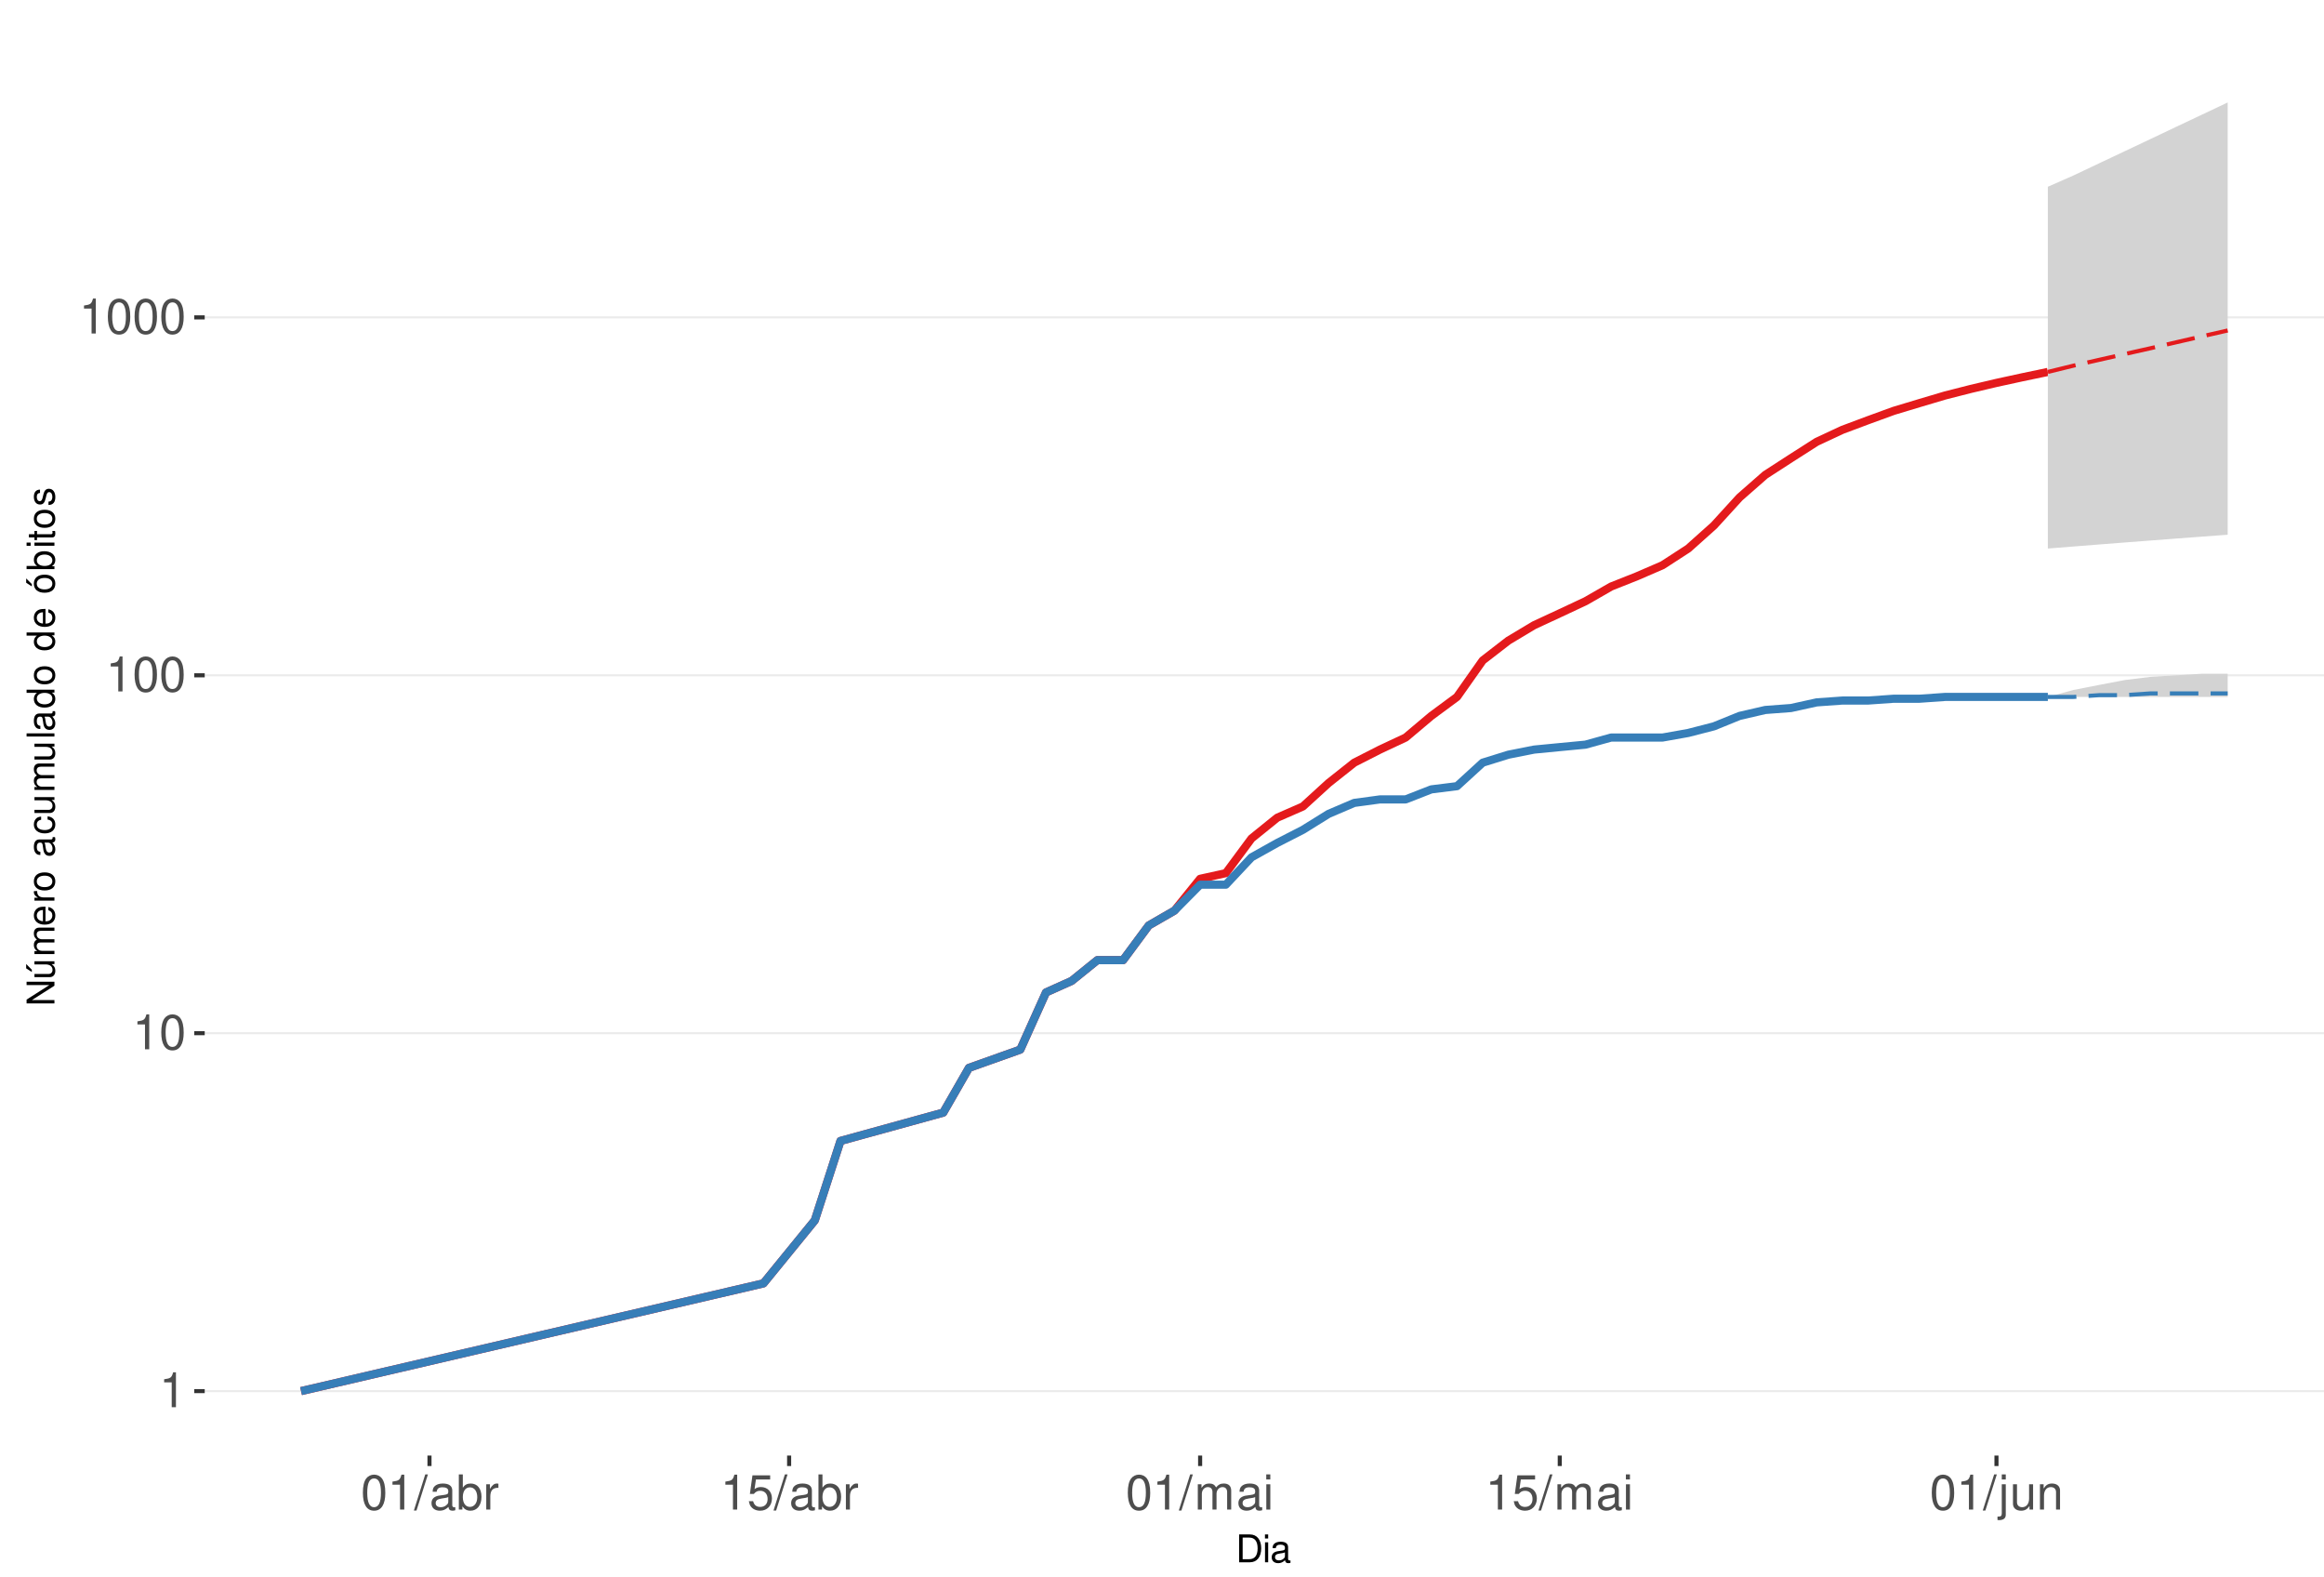
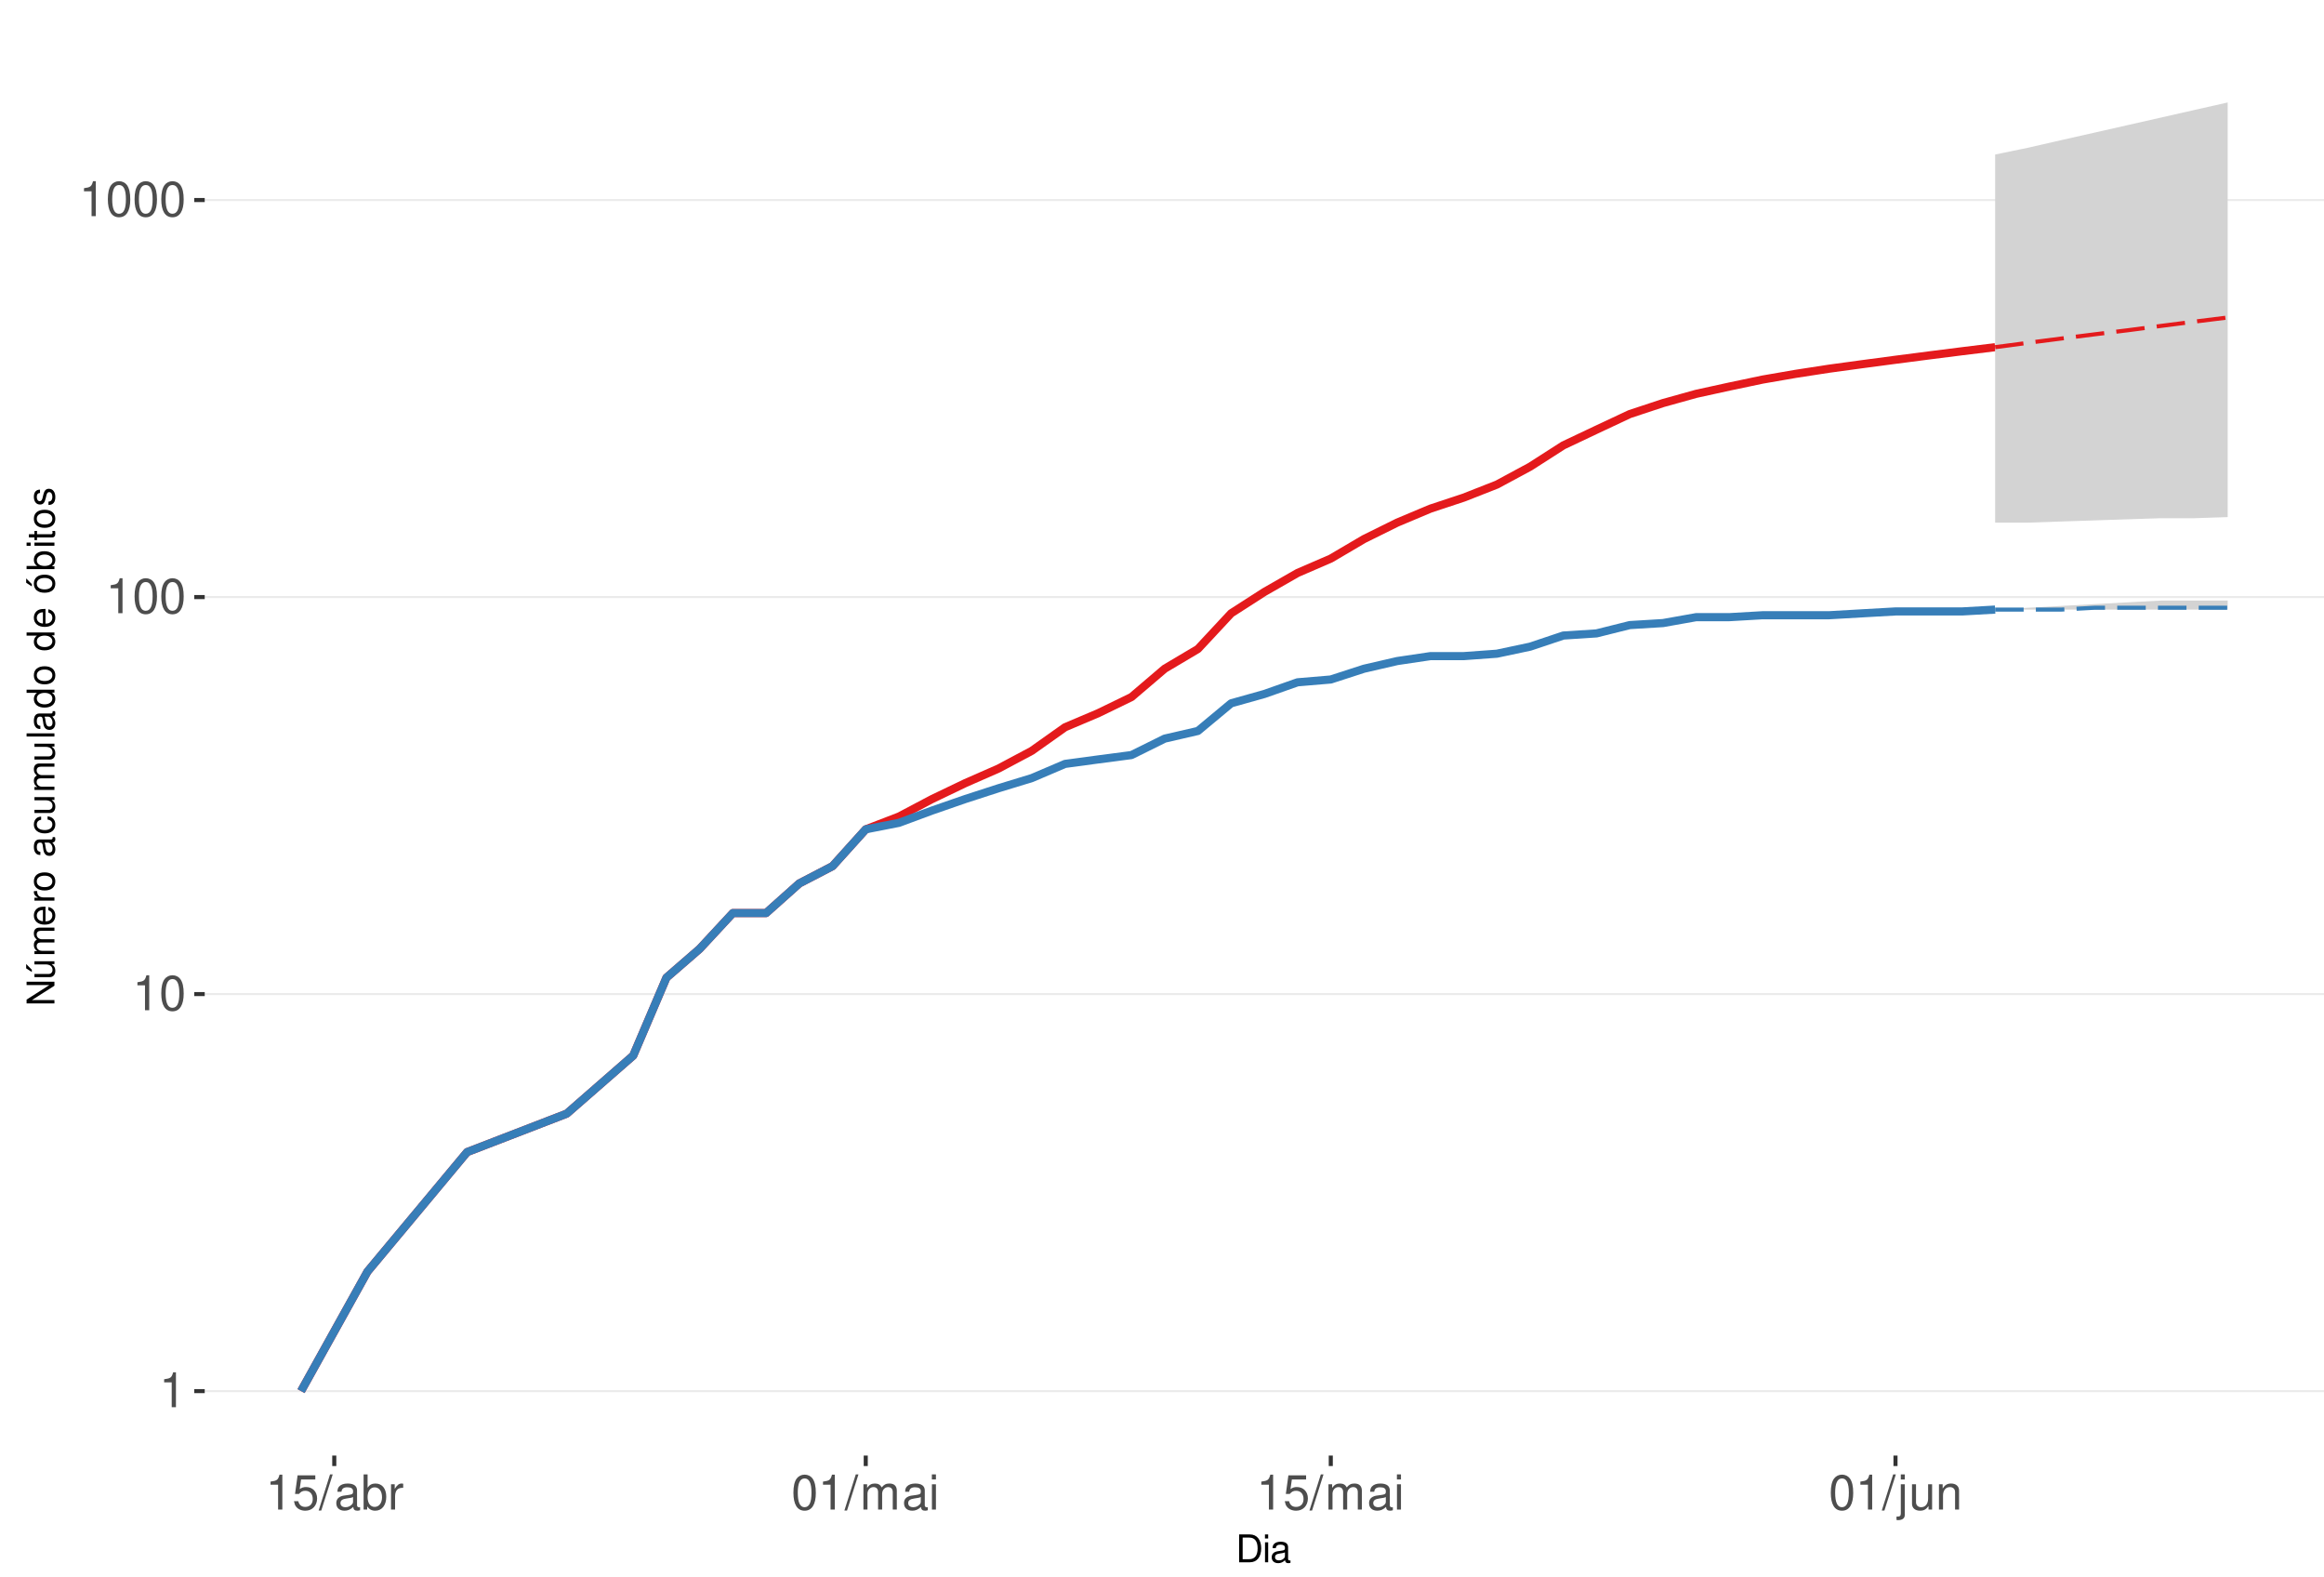
<svg xmlns="http://www.w3.org/2000/svg" xmlns:xlink="http://www.w3.org/1999/xlink" width="609pt" height="413pt" viewBox="0 0 609 413" version="1.1">
  <defs>
    <g>
      <symbol overflow="visible" id="glyph0-0">
        <path style="stroke:none;" d="" />
      </symbol>
      <symbol overflow="visible" id="glyph0-1">
        <path style="stroke:none;" d="M 3.281 -6.516 L 3.281 0 L 4.391 0 L 4.391 -9.156 L 3.656 -9.156 C 3.266 -7.75 3.016 -7.562 1.297 -7.328 L 1.297 -6.516 Z M 3.281 -6.516 " />
      </symbol>
      <symbol overflow="visible" id="glyph0-2">
        <path style="stroke:none;" d="M 3.484 -9.156 C 2.641 -9.156 1.891 -8.766 1.422 -8.156 C 0.828 -7.344 0.547 -6.125 0.547 -4.422 C 0.547 -1.344 1.562 0.297 3.484 0.297 C 5.375 0.297 6.422 -1.344 6.422 -4.359 C 6.422 -6.125 6.141 -7.312 5.547 -8.156 C 5.078 -8.781 4.328 -9.156 3.484 -9.156 Z M 3.484 -8.156 C 4.688 -8.156 5.281 -6.938 5.281 -4.453 C 5.281 -1.844 4.703 -0.625 3.453 -0.625 C 2.281 -0.625 1.688 -1.891 1.688 -4.422 C 1.688 -6.938 2.281 -8.156 3.484 -8.156 Z M 3.484 -8.156 " />
      </symbol>
      <symbol overflow="visible" id="glyph0-3">
+         <path style="stroke:none;" d="M 6.031 -8.969 L 1.391 -8.969 L 0.719 -4.094 L 1.75 -4.094 C 2.266 -4.703 2.703 -4.922 3.406 -4.922 C 4.609 -4.922 5.359 -4.094 5.359 -2.766 C 5.359 -1.484 4.609 -0.703 3.391 -0.703 C 2.422 -0.703 1.828 -1.188 1.562 -2.203 L 0.438 -2.203 C 0.594 -1.469 0.719 -1.109 0.984 -0.781 C 1.5 -0.094 2.406 0.297 3.422 0.297 C 5.234 0.297 6.5 -1.031 6.5 -2.922 C 6.5 -4.703 5.312 -5.906 3.594 -5.906 C 2.969 -5.906 2.453 -5.75 1.938 -5.359 L 2.297 -7.875 L 6.031 -7.875 Z M 6.031 -8.969 " />
+       </symbol>
+       <symbol overflow="visible" id="glyph0-4">
        <path style="stroke:none;" d="M 2.891 -9.219 L -0.094 0.25 L 0.594 0.25 L 3.594 -9.219 Z M 2.891 -9.219 " />
      </symbol>
-       <symbol overflow="visible" id="glyph0-4">
+       <symbol overflow="visible" id="glyph0-5">
        <path style="stroke:none;" d="M 6.766 -0.625 C 6.656 -0.594 6.609 -0.594 6.547 -0.594 C 6.172 -0.594 5.969 -0.781 5.969 -1.109 L 5.969 -5.016 C 5.969 -6.188 5.109 -6.828 3.484 -6.828 C 2.5 -6.828 1.734 -6.547 1.281 -6.047 C 0.969 -5.703 0.844 -5.328 0.828 -4.672 L 1.891 -4.672 C 1.969 -5.484 2.453 -5.844 3.438 -5.844 C 4.406 -5.844 4.922 -5.5 4.922 -4.859 L 4.922 -4.578 C 4.906 -4.125 4.688 -3.969 3.828 -3.844 C 2.328 -3.656 2.094 -3.609 1.703 -3.438 C 0.922 -3.109 0.531 -2.531 0.531 -1.672 C 0.531 -0.469 1.359 0.297 2.703 0.297 C 3.547 0.297 4.219 0 4.969 -0.688 C 5.031 0 5.359 0.297 6.047 0.297 C 6.281 0.297 6.422 0.266 6.766 0.172 Z M 4.922 -2.094 C 4.922 -1.734 4.828 -1.516 4.5 -1.234 C 4.078 -0.828 3.562 -0.625 2.938 -0.625 C 2.109 -0.625 1.625 -1.031 1.625 -1.703 C 1.625 -2.391 2.094 -2.75 3.234 -2.906 C 4.359 -3.062 4.562 -3.109 4.922 -3.281 Z M 4.922 -2.094 " />
      </symbol>
-       <symbol overflow="visible" id="glyph0-5">
+       <symbol overflow="visible" id="glyph0-6">
        <path style="stroke:none;" d="M 0.688 -9.219 L 0.688 0 L 1.625 0 L 1.625 -0.844 C 2.141 -0.078 2.812 0.297 3.734 0.297 C 5.484 0.297 6.625 -1.141 6.625 -3.344 C 6.625 -5.5 5.547 -6.828 3.781 -6.828 C 2.875 -6.828 2.234 -6.484 1.734 -5.734 L 1.734 -9.219 Z M 3.578 -5.828 C 4.766 -5.828 5.516 -4.812 5.516 -3.234 C 5.516 -1.719 4.734 -0.703 3.578 -0.703 C 2.453 -0.703 1.734 -1.703 1.734 -3.266 C 1.734 -4.828 2.453 -5.828 3.578 -5.828 Z M 3.578 -5.828 " />
      </symbol>
-       <symbol overflow="visible" id="glyph0-6">
+       <symbol overflow="visible" id="glyph0-7">
        <path style="stroke:none;" d="M 0.875 -6.625 L 0.875 0 L 1.938 0 L 1.938 -3.438 C 1.953 -5.031 2.609 -5.75 4.062 -5.703 L 4.062 -6.781 C 3.891 -6.812 3.781 -6.828 3.656 -6.828 C 2.969 -6.828 2.453 -6.422 1.844 -5.422 L 1.844 -6.625 Z M 0.875 -6.625 " />
-       </symbol>
-       <symbol overflow="visible" id="glyph0-7">
-         <path style="stroke:none;" d="M 6.031 -8.969 L 1.391 -8.969 L 0.719 -4.094 L 1.75 -4.094 C 2.266 -4.703 2.703 -4.922 3.406 -4.922 C 4.609 -4.922 5.359 -4.094 5.359 -2.766 C 5.359 -1.484 4.609 -0.703 3.391 -0.703 C 2.422 -0.703 1.828 -1.188 1.562 -2.203 L 0.438 -2.203 C 0.594 -1.469 0.719 -1.109 0.984 -0.781 C 1.5 -0.094 2.406 0.297 3.422 0.297 C 5.234 0.297 6.5 -1.031 6.5 -2.922 C 6.5 -4.703 5.312 -5.906 3.594 -5.906 C 2.969 -5.906 2.453 -5.75 1.938 -5.359 L 2.297 -7.875 L 6.031 -7.875 Z M 6.031 -8.969 " />
      </symbol>
      <symbol overflow="visible" id="glyph0-8">
        <path style="stroke:none;" d="M 0.891 -6.625 L 0.891 0 L 1.953 0 L 1.953 -4.156 C 1.953 -5.125 2.641 -5.891 3.5 -5.891 C 4.297 -5.891 4.734 -5.422 4.734 -4.562 L 4.734 0 L 5.797 0 L 5.797 -4.156 C 5.797 -5.125 6.5 -5.891 7.359 -5.891 C 8.125 -5.891 8.578 -5.406 8.578 -4.562 L 8.578 0 L 9.641 0 L 9.641 -4.969 C 9.641 -6.156 8.953 -6.828 7.719 -6.828 C 6.828 -6.828 6.297 -6.562 5.688 -5.812 C 5.297 -6.516 4.766 -6.828 3.891 -6.828 C 3.016 -6.828 2.422 -6.5 1.859 -5.688 L 1.859 -6.625 Z M 0.891 -6.625 " />
      </symbol>
      <symbol overflow="visible" id="glyph0-9">
        <path style="stroke:none;" d="M 1.891 -6.625 L 0.844 -6.625 L 0.844 0 L 1.891 0 Z M 1.891 -9.219 L 0.828 -9.219 L 0.828 -7.891 L 1.891 -7.891 Z M 1.891 -9.219 " />
      </symbol>
      <symbol overflow="visible" id="glyph0-10">
        <path style="stroke:none;" d="M 0.891 -6.625 L 0.891 0.969 C 0.891 1.625 0.688 1.828 0.031 1.828 C -0.047 1.828 -0.094 1.828 -0.234 1.828 L -0.234 2.719 C -0.094 2.75 -0.031 2.766 0.125 2.766 C 1.312 2.766 1.938 2.297 1.938 1.375 L 1.938 -6.625 Z M 1.938 -9.219 L 0.891 -9.219 L 0.891 -7.891 L 1.938 -7.891 Z M 1.938 -9.219 " />
      </symbol>
      <symbol overflow="visible" id="glyph0-11">
        <path style="stroke:none;" d="M 6.094 0 L 6.094 -6.625 L 5.047 -6.625 L 5.047 -2.875 C 5.047 -1.516 4.344 -0.625 3.234 -0.625 C 2.406 -0.625 1.875 -1.141 1.875 -1.938 L 1.875 -6.625 L 0.828 -6.625 L 0.828 -1.516 C 0.828 -0.422 1.641 0.297 2.938 0.297 C 3.906 0.297 4.531 -0.047 5.156 -0.922 L 5.156 0 Z M 6.094 0 " />
      </symbol>
      <symbol overflow="visible" id="glyph0-12">
        <path style="stroke:none;" d="M 0.891 -6.625 L 0.891 0 L 1.953 0 L 1.953 -3.656 C 1.953 -5.016 2.656 -5.891 3.75 -5.891 C 4.578 -5.891 5.109 -5.391 5.109 -4.594 L 5.109 0 L 6.156 0 L 6.156 -5.016 C 6.156 -6.109 5.344 -6.828 4.062 -6.828 C 3.078 -6.828 2.438 -6.438 1.859 -5.516 L 1.859 -6.625 Z M 0.891 -6.625 " />
      </symbol>
      <symbol overflow="visible" id="glyph1-0">
        <path style="stroke:none;" d="" />
      </symbol>
      <symbol overflow="visible" id="glyph1-1">
        <path style="stroke:none;" d="M 0.891 0 L 3.703 0 C 5.547 0 6.672 -1.375 6.672 -3.656 C 6.672 -5.906 5.547 -7.297 3.703 -7.297 L 0.891 -7.297 Z M 1.812 -0.812 L 1.812 -6.469 L 3.547 -6.469 C 4.984 -6.469 5.734 -5.5 5.734 -3.641 C 5.734 -1.797 4.984 -0.812 3.547 -0.812 Z M 1.812 -0.812 " />
      </symbol>
      <symbol overflow="visible" id="glyph1-2">
        <path style="stroke:none;" d="M 1.5 -5.234 L 0.672 -5.234 L 0.672 0 L 1.5 0 Z M 1.5 -7.297 L 0.656 -7.297 L 0.656 -6.234 L 1.5 -6.234 Z M 1.5 -7.297 " />
      </symbol>
      <symbol overflow="visible" id="glyph1-3">
        <path style="stroke:none;" d="M 5.344 -0.484 C 5.266 -0.469 5.219 -0.469 5.172 -0.469 C 4.875 -0.469 4.719 -0.625 4.719 -0.875 L 4.719 -3.953 C 4.719 -4.891 4.047 -5.391 2.75 -5.391 C 1.984 -5.391 1.375 -5.172 1.016 -4.781 C 0.766 -4.516 0.672 -4.203 0.656 -3.688 L 1.484 -3.688 C 1.562 -4.328 1.938 -4.625 2.719 -4.625 C 3.484 -4.625 3.891 -4.344 3.891 -3.844 L 3.891 -3.625 C 3.875 -3.266 3.703 -3.125 3.016 -3.047 C 1.844 -2.891 1.656 -2.844 1.344 -2.719 C 0.734 -2.453 0.422 -2 0.422 -1.312 C 0.422 -0.375 1.078 0.234 2.141 0.234 C 2.797 0.234 3.328 0 3.922 -0.547 C 3.984 0 4.234 0.234 4.781 0.234 C 4.953 0.234 5.062 0.203 5.344 0.141 Z M 3.891 -1.656 C 3.891 -1.375 3.812 -1.203 3.562 -0.969 C 3.219 -0.656 2.812 -0.5 2.312 -0.5 C 1.672 -0.5 1.297 -0.812 1.297 -1.344 C 1.297 -1.891 1.656 -2.172 2.547 -2.297 C 3.438 -2.422 3.609 -2.453 3.891 -2.594 Z M 3.891 -1.656 " />
      </symbol>
      <symbol overflow="visible" id="glyph2-0">
        <path style="stroke:none;" d="" />
      </symbol>
      <symbol overflow="visible" id="glyph2-1">
        <path style="stroke:none;" d="M -7.297 -6.453 L -7.297 -5.578 L -1.328 -5.578 L -7.297 -1.766 L -7.297 -0.766 L 0 -0.766 L 0 -1.641 L -5.906 -1.641 L 0 -5.406 L 0 -6.453 Z M -7.297 -6.453 " />
      </symbol>
      <symbol overflow="visible" id="glyph2-2">
        <path style="stroke:none;" d="M 0 -4.812 L -5.234 -4.812 L -5.234 -3.984 L -2.266 -3.984 C -1.203 -3.984 -0.5 -3.438 -0.5 -2.562 C -0.5 -1.906 -0.906 -1.484 -1.531 -1.484 L -5.234 -1.484 L -5.234 -0.656 L -1.203 -0.656 C -0.328 -0.656 0.234 -1.297 0.234 -2.312 C 0.234 -3.094 -0.047 -3.578 -0.734 -4.062 L 0 -4.062 Z M -7.406 -2.953 L -5.922 -2 L -5.922 -2.594 L -7.406 -4.094 Z M -7.406 -2.953 " />
      </symbol>
      <symbol overflow="visible" id="glyph2-3">
        <path style="stroke:none;" d="M -5.234 -0.703 L 0 -0.703 L 0 -1.547 L -3.297 -1.547 C -4.047 -1.547 -4.656 -2.094 -4.656 -2.766 C -4.656 -3.391 -4.281 -3.734 -3.609 -3.734 L 0 -3.734 L 0 -4.578 L -3.297 -4.578 C -4.047 -4.578 -4.656 -5.125 -4.656 -5.812 C -4.656 -6.422 -4.266 -6.781 -3.609 -6.781 L 0 -6.781 L 0 -7.625 L -3.938 -7.625 C -4.875 -7.625 -5.391 -7.078 -5.391 -6.094 C -5.391 -5.406 -5.188 -4.984 -4.594 -4.484 C -5.156 -4.188 -5.391 -3.766 -5.391 -3.078 C -5.391 -2.375 -5.125 -1.906 -4.5 -1.469 L -5.234 -1.469 Z M -5.234 -0.703 " />
      </symbol>
      <symbol overflow="visible" id="glyph2-4">
        <path style="stroke:none;" d="M -2.344 -5.125 C -3.141 -5.125 -3.625 -5.062 -4.016 -4.922 C -4.875 -4.578 -5.391 -3.781 -5.391 -2.797 C -5.391 -1.344 -4.281 -0.406 -2.547 -0.406 C -0.812 -0.406 0.234 -1.297 0.234 -2.781 C 0.234 -3.984 -0.453 -4.812 -1.594 -5.016 L -1.594 -4.188 C -0.906 -3.953 -0.547 -3.484 -0.547 -2.812 C -0.547 -2.281 -0.781 -1.828 -1.219 -1.547 C -1.516 -1.344 -1.812 -1.281 -2.344 -1.266 Z M -3.016 -1.297 C -3.984 -1.359 -4.625 -1.953 -4.625 -2.797 C -4.625 -3.641 -3.953 -4.234 -3.016 -4.234 Z M -3.016 -1.297 " />
      </symbol>
      <symbol overflow="visible" id="glyph2-5">
        <path style="stroke:none;" d="M -5.234 -0.688 L 0 -0.688 L 0 -1.531 L -2.719 -1.531 C -3.984 -1.547 -4.547 -2.062 -4.516 -3.203 L -5.359 -3.203 C -5.375 -3.062 -5.391 -2.984 -5.391 -2.891 C -5.391 -2.344 -5.062 -1.938 -4.297 -1.453 L -5.234 -1.453 Z M -5.234 -0.688 " />
      </symbol>
      <symbol overflow="visible" id="glyph2-6">
        <path style="stroke:none;" d="M -5.391 -2.719 C -5.391 -1.234 -4.344 -0.359 -2.578 -0.359 C -0.812 -0.359 0.234 -1.234 0.234 -2.734 C 0.234 -4.203 -0.812 -5.094 -2.547 -5.094 C -4.359 -5.094 -5.391 -4.234 -5.391 -2.719 Z M -4.625 -2.734 C -4.625 -3.672 -3.844 -4.234 -2.547 -4.234 C -1.312 -4.234 -0.547 -3.656 -0.547 -2.734 C -0.547 -1.797 -1.312 -1.234 -2.578 -1.234 C -3.844 -1.234 -4.625 -1.797 -4.625 -2.734 Z M -4.625 -2.734 " />
      </symbol>
      <symbol overflow="visible" id="glyph2-7">
        <path style="stroke:none;" d="" />
      </symbol>
      <symbol overflow="visible" id="glyph2-8">
        <path style="stroke:none;" d="M -0.484 -5.344 C -0.469 -5.266 -0.469 -5.219 -0.469 -5.172 C -0.469 -4.875 -0.625 -4.719 -0.875 -4.719 L -3.953 -4.719 C -4.891 -4.719 -5.391 -4.047 -5.391 -2.75 C -5.391 -1.984 -5.172 -1.375 -4.781 -1.016 C -4.516 -0.766 -4.203 -0.672 -3.688 -0.656 L -3.688 -1.484 C -4.328 -1.562 -4.625 -1.938 -4.625 -2.719 C -4.625 -3.484 -4.344 -3.891 -3.844 -3.891 L -3.625 -3.891 C -3.266 -3.875 -3.125 -3.703 -3.047 -3.016 C -2.891 -1.844 -2.844 -1.656 -2.719 -1.344 C -2.453 -0.734 -2 -0.422 -1.312 -0.422 C -0.375 -0.422 0.234 -1.078 0.234 -2.141 C 0.234 -2.797 0 -3.328 -0.547 -3.922 C 0 -3.984 0.234 -4.234 0.234 -4.781 C 0.234 -4.953 0.203 -5.062 0.141 -5.344 Z M -1.656 -3.891 C -1.375 -3.891 -1.203 -3.812 -0.969 -3.562 C -0.656 -3.219 -0.5 -2.812 -0.5 -2.312 C -0.5 -1.672 -0.812 -1.297 -1.344 -1.297 C -1.891 -1.297 -2.172 -1.656 -2.297 -2.547 C -2.422 -3.438 -2.453 -3.609 -2.594 -3.891 Z M -1.656 -3.891 " />
      </symbol>
      <symbol overflow="visible" id="glyph2-9">
        <path style="stroke:none;" d="M -3.484 -4.703 C -3.984 -4.672 -4.312 -4.562 -4.609 -4.359 C -5.094 -4 -5.391 -3.375 -5.391 -2.641 C -5.391 -1.219 -4.266 -0.312 -2.531 -0.312 C -0.844 -0.312 0.234 -1.203 0.234 -2.625 C 0.234 -3.875 -0.516 -4.672 -1.797 -4.766 L -1.797 -3.938 C -0.953 -3.797 -0.547 -3.359 -0.547 -2.656 C -0.547 -1.734 -1.297 -1.188 -2.531 -1.188 C -3.844 -1.188 -4.625 -1.719 -4.625 -2.625 C -4.625 -3.328 -4.203 -3.766 -3.484 -3.875 Z M -3.484 -4.703 " />
      </symbol>
      <symbol overflow="visible" id="glyph2-10">
        <path style="stroke:none;" d="M 0 -4.812 L -5.234 -4.812 L -5.234 -3.984 L -2.266 -3.984 C -1.203 -3.984 -0.5 -3.438 -0.5 -2.562 C -0.5 -1.906 -0.906 -1.484 -1.531 -1.484 L -5.234 -1.484 L -5.234 -0.656 L -1.203 -0.656 C -0.328 -0.656 0.234 -1.297 0.234 -2.312 C 0.234 -3.094 -0.047 -3.578 -0.734 -4.062 L 0 -4.062 Z M 0 -4.812 " />
      </symbol>
      <symbol overflow="visible" id="glyph2-11">
        <path style="stroke:none;" d="M -7.297 -1.516 L -7.297 -0.688 L 0 -0.688 L 0 -1.516 Z M -7.297 -1.516 " />
      </symbol>
      <symbol overflow="visible" id="glyph2-12">
        <path style="stroke:none;" d="M -7.297 -4.953 L -7.297 -4.125 L -4.578 -4.125 C -5.109 -3.766 -5.391 -3.203 -5.391 -2.516 C -5.391 -1.156 -4.297 -0.266 -2.625 -0.266 C -0.859 -0.266 0.234 -1.125 0.234 -2.547 C 0.234 -3.266 -0.047 -3.766 -0.688 -4.203 L 0 -4.203 L 0 -4.953 Z M -4.609 -2.656 C -4.609 -3.547 -3.812 -4.125 -2.562 -4.125 C -1.344 -4.125 -0.547 -3.547 -0.547 -2.656 C -0.547 -1.734 -1.359 -1.125 -2.578 -1.125 C -3.797 -1.125 -4.609 -1.734 -4.609 -2.656 Z M -4.609 -2.656 " />
      </symbol>
      <symbol overflow="visible" id="glyph2-13">
        <path style="stroke:none;" d="M -5.391 -2.719 C -5.391 -1.234 -4.344 -0.359 -2.578 -0.359 C -0.812 -0.359 0.234 -1.234 0.234 -2.734 C 0.234 -4.203 -0.812 -5.094 -2.547 -5.094 C -4.359 -5.094 -5.391 -4.234 -5.391 -2.719 Z M -4.625 -2.734 C -4.625 -3.672 -3.844 -4.234 -2.547 -4.234 C -1.312 -4.234 -0.547 -3.656 -0.547 -2.734 C -0.547 -1.797 -1.312 -1.234 -2.578 -1.234 C -3.844 -1.234 -4.625 -1.797 -4.625 -2.734 Z M -7.406 -2.984 L -5.922 -2.016 L -5.922 -2.625 L -7.406 -4.109 Z M -7.406 -2.984 " />
      </symbol>
      <symbol overflow="visible" id="glyph2-14">
        <path style="stroke:none;" d="M -7.297 -0.547 L 0 -0.547 L 0 -1.297 L -0.672 -1.297 C -0.062 -1.688 0.234 -2.219 0.234 -2.953 C 0.234 -4.328 -0.906 -5.234 -2.641 -5.234 C -4.344 -5.234 -5.391 -4.375 -5.391 -2.984 C -5.391 -2.266 -5.125 -1.766 -4.531 -1.375 L -7.297 -1.375 Z M -4.609 -2.828 C -4.609 -3.766 -3.797 -4.359 -2.547 -4.359 C -1.359 -4.359 -0.547 -3.734 -0.547 -2.828 C -0.547 -1.938 -1.344 -1.375 -2.578 -1.375 C -3.812 -1.375 -4.609 -1.938 -4.609 -2.828 Z M -4.609 -2.828 " />
      </symbol>
      <symbol overflow="visible" id="glyph2-15">
        <path style="stroke:none;" d="M -5.234 -1.5 L -5.234 -0.672 L 0 -0.672 L 0 -1.5 Z M -7.297 -1.5 L -7.297 -0.656 L -6.234 -0.656 L -6.234 -1.5 Z M -7.297 -1.5 " />
      </symbol>
      <symbol overflow="visible" id="glyph2-16">
        <path style="stroke:none;" d="M -5.234 -2.547 L -5.234 -1.688 L -6.688 -1.688 L -6.688 -0.844 L -5.234 -0.844 L -5.234 -0.141 L -4.562 -0.141 L -4.562 -0.844 L -0.594 -0.844 C -0.062 -0.844 0.234 -1.203 0.234 -1.859 C 0.234 -2.078 0.203 -2.266 0.156 -2.547 L -0.547 -2.547 C -0.516 -2.422 -0.5 -2.312 -0.5 -2.141 C -0.5 -1.781 -0.594 -1.688 -0.969 -1.688 L -4.562 -1.688 L -4.562 -2.547 Z M -5.234 -2.547 " />
      </symbol>
      <symbol overflow="visible" id="glyph2-17">
        <path style="stroke:none;" d="M -3.781 -4.375 C -4.812 -4.375 -5.391 -3.688 -5.391 -2.484 C -5.391 -1.266 -4.766 -0.469 -3.797 -0.469 C -2.969 -0.469 -2.578 -0.891 -2.281 -2.125 L -2.094 -2.906 C -1.953 -3.484 -1.734 -3.719 -1.375 -3.719 C -0.875 -3.719 -0.547 -3.234 -0.547 -2.5 C -0.547 -2.047 -0.672 -1.672 -0.891 -1.453 C -1.047 -1.328 -1.188 -1.266 -1.562 -1.219 L -1.562 -0.344 C -0.344 -0.375 0.234 -1.062 0.234 -2.438 C 0.234 -3.75 -0.422 -4.594 -1.438 -4.594 C -2.203 -4.594 -2.641 -4.156 -2.891 -3.109 L -3.078 -2.312 C -3.234 -1.625 -3.453 -1.344 -3.828 -1.344 C -4.312 -1.344 -4.625 -1.766 -4.625 -2.453 C -4.625 -3.125 -4.328 -3.484 -3.781 -3.5 Z M -3.781 -4.375 " />
      </symbol>
    </g>
    <clipPath id="clip1">
      <path d="M 53.645 9.961 L 609 9.961 L 609 381.328 L 53.645 381.328 Z M 53.645 9.961 " />
    </clipPath>
    <clipPath id="clip2">
      <path d="M 53.645 364 L 609 364 L 609 365 L 53.645 365 Z M 53.645 364 " />
    </clipPath>
    <clipPath id="clip3">
-       <path d="M 53.645 270 L 609 270 L 609 271 L 53.645 271 Z M 53.645 270 " />
+       <path d="M 53.645 260 L 609 260 L 609 261 L 53.645 261 Z M 53.645 260 " />
    </clipPath>
    <clipPath id="clip4">
-       <path d="M 53.645 176 L 609 176 L 609 178 L 53.645 178 Z M 53.645 176 " />
+       <path d="M 53.645 156 L 609 156 L 609 157 L 53.645 157 Z M 53.645 156 " />
    </clipPath>
    <clipPath id="clip5">
-       <path d="M 53.645 82 L 609 82 L 609 84 L 53.645 84 Z M 53.645 82 " />
+       <path d="M 53.645 52 L 609 52 L 609 53 L 53.645 53 Z M 53.645 52 " />
    </clipPath>
  </defs>
  <g id="surface323">
    <rect x="0" y="0" width="609" height="413" style="fill:rgb(100%,100%,100%);fill-opacity:1;stroke:none;" />
    <rect x="0" y="0" width="609" height="413" style="fill:rgb(100%,100%,100%);fill-opacity:1;stroke:none;" />
    <path style="fill:none;stroke-width:1.067;stroke-linecap:round;stroke-linejoin:round;stroke:rgb(100%,100%,100%);stroke-opacity:1;stroke-miterlimit:10;" d="M 0 413 L 609 413 L 609 0 L 0 0 Z M 0 413 " />
    <g clip-path="url(#clip1)" clip-rule="nonzero">
      <path style=" stroke:none;fill-rule:nonzero;fill:rgb(100%,100%,100%);fill-opacity:1;" d="M 53.645 381.328 L 609 381.328 L 609 9.961 L 53.645 9.961 Z M 53.645 381.328 " />
    </g>
    <g clip-path="url(#clip2)" clip-rule="nonzero">
      <path style="fill:none;stroke-width:0.533;stroke-linecap:butt;stroke-linejoin:round;stroke:rgb(92.157%,92.157%,92.157%);stroke-opacity:1;stroke-miterlimit:10;" d="M 53.645 364.449 L 609 364.449 " />
    </g>
    <g clip-path="url(#clip3)" clip-rule="nonzero">
-       <path style="fill:none;stroke-width:0.533;stroke-linecap:butt;stroke-linejoin:round;stroke:rgb(92.157%,92.157%,92.157%);stroke-opacity:1;stroke-miterlimit:10;" d="M 53.645 270.68 L 609 270.68 " />
+       <path style="fill:none;stroke-width:0.533;stroke-linecap:butt;stroke-linejoin:round;stroke:rgb(92.157%,92.157%,92.157%);stroke-opacity:1;stroke-miterlimit:10;" d="M 53.645 260.434 L 609 260.434 " />
    </g>
    <g clip-path="url(#clip4)" clip-rule="nonzero">
-       <path style="fill:none;stroke-width:0.533;stroke-linecap:butt;stroke-linejoin:round;stroke:rgb(92.157%,92.157%,92.157%);stroke-opacity:1;stroke-miterlimit:10;" d="M 53.645 176.914 L 609 176.914 " />
+       <path style="fill:none;stroke-width:0.533;stroke-linecap:butt;stroke-linejoin:round;stroke:rgb(92.157%,92.157%,92.157%);stroke-opacity:1;stroke-miterlimit:10;" d="M 53.645 156.418 L 609 156.418 " />
    </g>
    <g clip-path="url(#clip5)" clip-rule="nonzero">
-       <path style="fill:none;stroke-width:0.533;stroke-linecap:butt;stroke-linejoin:round;stroke:rgb(92.157%,92.157%,92.157%);stroke-opacity:1;stroke-miterlimit:10;" d="M 53.645 83.145 L 609 83.145 " />
-     </g>
-     <path style="fill:none;stroke-width:2.134;stroke-linecap:butt;stroke-linejoin:round;stroke:rgb(89.412%,10.196%,10.98%);stroke-opacity:1;stroke-miterlimit:10;" d="M 78.887 364.449 L 200.059 336.223 L 213.52 319.711 L 220.25 298.906 L 247.18 291.484 L 253.91 279.766 L 267.371 274.973 L 274.105 259.996 L 280.836 256.977 L 287.566 251.539 L 294.301 251.539 L 301.031 242.453 L 307.762 238.57 L 314.492 230.23 L 321.227 228.75 L 327.957 219.664 L 334.688 214.227 L 341.418 211.281 L 348.152 205.141 L 354.883 199.805 L 361.613 196.379 L 368.348 193.223 L 375.078 187.555 L 381.809 182.582 L 388.539 173.031 L 395.273 167.824 L 402.004 163.797 L 408.734 160.672 L 415.469 157.52 L 422.199 153.66 L 428.93 150.988 L 435.66 148.078 L 442.395 143.707 L 449.125 137.688 L 455.855 130.316 L 462.59 124.41 L 469.32 120.055 L 476.051 115.754 L 482.781 112.613 L 489.516 110.09 L 496.246 107.637 L 502.977 105.609 L 509.711 103.609 L 516.441 101.895 L 523.172 100.312 L 529.902 98.848 L 536.637 97.438 " />
-     <path style=" stroke:none;fill-rule:nonzero;fill:rgb(82.745%,82.745%,82.745%);fill-opacity:1;" d="M 536.637 48.926 L 543.367 45.961 L 550.098 42.77 L 556.832 39.59 L 563.562 36.406 L 570.293 33.211 L 577.023 30.031 L 583.758 26.844 L 583.758 140.09 L 577.023 140.586 L 570.293 141.09 L 563.562 141.602 L 556.832 142.117 L 550.098 142.641 L 543.367 143.172 L 536.637 143.707 Z M 536.637 48.926 " />
-     <path style="fill:none;stroke-width:1.067;stroke-linecap:butt;stroke-linejoin:round;stroke:rgb(89.412%,10.196%,10.98%);stroke-opacity:1;stroke-dasharray:7.469,3.201;stroke-miterlimit:10;" d="M 536.637 97.438 L 543.367 95.793 L 550.098 94.266 L 556.832 92.742 L 563.562 91.227 L 570.293 89.668 L 577.023 88.117 L 583.758 86.582 " />
-     <path style="fill:none;stroke-width:2.134;stroke-linecap:butt;stroke-linejoin:round;stroke:rgb(21.569%,49.412%,72.157%);stroke-opacity:1;stroke-miterlimit:10;" d="M 78.887 364.449 L 200.059 336.223 L 213.52 319.711 L 220.25 298.906 L 247.18 291.484 L 253.91 279.766 L 267.371 274.973 L 274.105 259.996 L 280.836 256.977 L 287.566 251.539 L 294.301 251.539 L 301.031 242.453 L 307.762 238.57 L 314.492 231.77 L 321.227 231.77 L 327.957 224.605 L 334.688 220.844 L 341.418 217.402 L 348.152 213.219 L 354.883 210.344 L 361.613 209.43 L 368.348 209.43 L 375.078 206.801 L 381.809 205.961 L 388.539 199.805 L 395.273 197.715 L 402.004 196.379 L 408.734 195.727 L 415.469 195.086 L 422.199 193.223 L 435.66 193.223 L 442.395 192.023 L 449.125 190.289 L 455.855 187.555 L 462.59 186 L 469.32 185.492 L 476.051 184.012 L 482.781 183.531 L 489.516 183.531 L 496.246 183.055 L 502.977 183.055 L 509.711 182.582 L 536.637 182.582 " />
-     <path style=" stroke:none;fill-rule:nonzero;fill:rgb(82.745%,82.745%,82.745%);fill-opacity:1;" d="M 536.637 182.582 L 543.367 180.754 L 550.098 179.434 L 556.832 178.152 L 563.562 177.32 L 577.023 176.508 L 583.758 176.508 L 583.758 182.582 Z M 536.637 182.582 " />
-     <path style="fill:none;stroke-width:1.067;stroke-linecap:butt;stroke-linejoin:round;stroke:rgb(21.569%,49.412%,72.157%);stroke-opacity:1;stroke-dasharray:7.469,3.201;stroke-miterlimit:10;" d="M 536.637 182.582 L 543.367 182.582 L 550.098 182.117 L 556.832 182.117 L 563.562 181.656 L 583.758 181.656 " />
+       <path style="fill:none;stroke-width:0.533;stroke-linecap:butt;stroke-linejoin:round;stroke:rgb(92.157%,92.157%,92.157%);stroke-opacity:1;stroke-miterlimit:10;" d="M 53.645 52.406 L 609 52.406 " />
+     </g>
+     <path style="fill:none;stroke-width:2.134;stroke-linecap:butt;stroke-linejoin:round;stroke:rgb(89.412%,10.196%,10.98%);stroke-opacity:1;stroke-miterlimit:10;" d="M 78.887 364.449 L 96.297 333.137 L 122.41 301.824 L 148.527 291.746 L 165.934 276.547 L 174.641 256.129 L 183.344 248.582 L 192.047 239.203 L 200.754 239.203 L 209.457 231.441 L 218.164 226.918 L 226.867 217.27 L 235.57 213.922 L 244.277 209.324 L 252.98 205.152 L 261.688 201.332 L 270.391 196.695 L 279.094 190.527 L 287.801 186.836 L 296.504 182.613 L 305.207 175.191 L 313.914 170.023 L 322.617 160.68 L 331.324 155.086 L 340.027 150.105 L 348.73 146.34 L 357.438 141.219 L 366.141 136.914 L 374.844 133.254 L 383.551 130.371 L 392.254 126.953 L 400.961 122.262 L 409.664 116.684 L 418.367 112.566 L 427.074 108.48 L 435.777 105.602 L 444.484 103.176 L 453.188 101.27 L 461.891 99.441 L 470.598 97.934 L 479.301 96.594 L 488.004 95.406 L 496.711 94.25 L 505.414 93.125 L 514.121 92.023 L 522.824 90.953 " />
+     <path style=" stroke:none;fill-rule:nonzero;fill:rgb(82.745%,82.745%,82.745%);fill-opacity:1;" d="M 522.824 40.484 L 531.527 38.684 L 540.234 36.691 L 548.938 34.727 L 557.645 32.754 L 575.051 28.809 L 583.758 26.844 L 583.758 135.473 L 575.051 135.758 L 566.348 135.758 L 557.645 136.043 L 548.938 136.332 L 540.234 136.621 L 531.527 136.914 L 522.824 136.914 Z M 522.824 40.484 " />
+     <path style="fill:none;stroke-width:1.067;stroke-linecap:butt;stroke-linejoin:round;stroke:rgb(89.412%,10.196%,10.98%);stroke-opacity:1;stroke-dasharray:7.469,3.201;stroke-miterlimit:10;" d="M 522.824 90.953 L 531.527 89.801 L 540.234 88.676 L 548.938 87.582 L 557.645 86.512 L 566.348 85.375 L 575.051 84.262 L 583.758 83.18 " />
+     <path style="fill:none;stroke-width:2.134;stroke-linecap:butt;stroke-linejoin:round;stroke:rgb(21.569%,49.412%,72.157%);stroke-opacity:1;stroke-miterlimit:10;" d="M 78.887 364.449 L 96.297 333.137 L 122.41 301.824 L 148.527 291.746 L 165.934 276.547 L 174.641 256.129 L 183.344 248.582 L 192.047 239.203 L 200.754 239.203 L 209.457 231.441 L 218.164 226.918 L 226.867 217.27 L 235.57 215.566 L 244.277 212.34 L 252.98 209.324 L 261.688 206.5 L 270.391 203.844 L 279.094 200.129 L 287.801 198.953 L 296.504 197.812 L 305.207 193.504 L 313.914 191.496 L 322.617 184.254 L 331.324 181.812 L 340.027 178.75 L 348.73 178.016 L 357.438 175.191 L 366.141 173.184 L 374.844 171.891 L 383.551 171.891 L 392.254 171.258 L 400.961 169.414 L 409.664 166.5 L 418.367 165.938 L 427.074 163.762 L 435.777 163.234 L 444.484 161.684 L 453.188 161.684 L 461.891 161.18 L 479.301 161.18 L 488.004 160.68 L 496.711 160.188 L 514.121 160.188 L 522.824 159.699 " />
+     <path style=" stroke:none;fill-rule:nonzero;fill:rgb(82.745%,82.745%,82.745%);fill-opacity:1;" d="M 522.824 159.699 L 531.527 159.215 L 540.234 158.738 L 548.938 158.266 L 557.645 157.797 L 566.348 157.332 L 583.758 157.332 L 583.758 159.699 Z M 522.824 159.699 " />
+     <path style="fill:none;stroke-width:1.067;stroke-linecap:butt;stroke-linejoin:round;stroke:rgb(21.569%,49.412%,72.157%);stroke-opacity:1;stroke-dasharray:7.469,3.201;stroke-miterlimit:10;" d="M 522.824 159.699 L 540.234 159.699 L 548.938 159.215 L 583.758 159.215 " />
    <g style="fill:rgb(30.196%,30.196%,30.196%);fill-opacity:1;">
      <use xlink:href="#glyph0-1" x="41.715" y="368.671" />
    </g>
    <g style="fill:rgb(30.196%,30.196%,30.196%);fill-opacity:1;">
-       <use xlink:href="#glyph0-1" x="34.715" y="274.901" />
-       <use xlink:href="#glyph0-2" x="41.715" y="274.901" />
-     </g>
-     <g style="fill:rgb(30.196%,30.196%,30.196%);fill-opacity:1;">
-       <use xlink:href="#glyph0-1" x="27.715" y="181.136" />
-       <use xlink:href="#glyph0-2" x="34.715" y="181.136" />
-       <use xlink:href="#glyph0-2" x="41.715" y="181.136" />
-     </g>
-     <g style="fill:rgb(30.196%,30.196%,30.196%);fill-opacity:1;">
-       <use xlink:href="#glyph0-1" x="20.715" y="87.366" />
-       <use xlink:href="#glyph0-2" x="27.715" y="87.366" />
-       <use xlink:href="#glyph0-2" x="34.715" y="87.366" />
-       <use xlink:href="#glyph0-2" x="41.715" y="87.366" />
+       <use xlink:href="#glyph0-1" x="34.715" y="264.655" />
+       <use xlink:href="#glyph0-2" x="41.715" y="264.655" />
+     </g>
+     <g style="fill:rgb(30.196%,30.196%,30.196%);fill-opacity:1;">
+       <use xlink:href="#glyph0-1" x="27.715" y="160.64" />
+       <use xlink:href="#glyph0-2" x="34.715" y="160.64" />
+       <use xlink:href="#glyph0-2" x="41.715" y="160.64" />
+     </g>
+     <g style="fill:rgb(30.196%,30.196%,30.196%);fill-opacity:1;">
+       <use xlink:href="#glyph0-1" x="20.715" y="56.628" />
+       <use xlink:href="#glyph0-2" x="27.715" y="56.628" />
+       <use xlink:href="#glyph0-2" x="34.715" y="56.628" />
+       <use xlink:href="#glyph0-2" x="41.715" y="56.628" />
    </g>
    <path style="fill:none;stroke-width:1.067;stroke-linecap:butt;stroke-linejoin:round;stroke:rgb(20%,20%,20%);stroke-opacity:1;stroke-miterlimit:10;" d="M 50.906 364.449 L 53.645 364.449 " />
-     <path style="fill:none;stroke-width:1.067;stroke-linecap:butt;stroke-linejoin:round;stroke:rgb(20%,20%,20%);stroke-opacity:1;stroke-miterlimit:10;" d="M 50.906 270.68 L 53.645 270.68 " />
-     <path style="fill:none;stroke-width:1.067;stroke-linecap:butt;stroke-linejoin:round;stroke:rgb(20%,20%,20%);stroke-opacity:1;stroke-miterlimit:10;" d="M 50.906 176.914 L 53.645 176.914 " />
-     <path style="fill:none;stroke-width:1.067;stroke-linecap:butt;stroke-linejoin:round;stroke:rgb(20%,20%,20%);stroke-opacity:1;stroke-miterlimit:10;" d="M 50.906 83.145 L 53.645 83.145 " />
-     <path style="fill:none;stroke-width:1.067;stroke-linecap:butt;stroke-linejoin:round;stroke:rgb(20%,20%,20%);stroke-opacity:1;stroke-miterlimit:10;" d="M 112.547 384.07 L 112.547 381.328 " />
-     <path style="fill:none;stroke-width:1.067;stroke-linecap:butt;stroke-linejoin:round;stroke:rgb(20%,20%,20%);stroke-opacity:1;stroke-miterlimit:10;" d="M 206.789 384.07 L 206.789 381.328 " />
-     <path style="fill:none;stroke-width:1.067;stroke-linecap:butt;stroke-linejoin:round;stroke:rgb(20%,20%,20%);stroke-opacity:1;stroke-miterlimit:10;" d="M 314.492 384.07 L 314.492 381.328 " />
-     <path style="fill:none;stroke-width:1.067;stroke-linecap:butt;stroke-linejoin:round;stroke:rgb(20%,20%,20%);stroke-opacity:1;stroke-miterlimit:10;" d="M 408.734 384.07 L 408.734 381.328 " />
-     <path style="fill:none;stroke-width:1.067;stroke-linecap:butt;stroke-linejoin:round;stroke:rgb(20%,20%,20%);stroke-opacity:1;stroke-miterlimit:10;" d="M 523.172 384.07 L 523.172 381.328 " />
-     <g style="fill:rgb(30.196%,30.196%,30.196%);fill-opacity:1;">
-       <use xlink:href="#glyph0-2" x="94.547" y="395.483" />
-       <use xlink:href="#glyph0-1" x="101.547" y="395.483" />
-       <use xlink:href="#glyph0-3" x="108.547" y="395.483" />
-       <use xlink:href="#glyph0-4" x="112.547" y="395.483" />
-       <use xlink:href="#glyph0-5" x="119.547" y="395.483" />
-       <use xlink:href="#glyph0-6" x="126.547" y="395.483" />
-     </g>
-     <g style="fill:rgb(30.196%,30.196%,30.196%);fill-opacity:1;">
-       <use xlink:href="#glyph0-1" x="188.789" y="395.483" />
-       <use xlink:href="#glyph0-7" x="195.789" y="395.483" />
-       <use xlink:href="#glyph0-3" x="202.789" y="395.483" />
-       <use xlink:href="#glyph0-4" x="206.789" y="395.483" />
-       <use xlink:href="#glyph0-5" x="213.789" y="395.483" />
-       <use xlink:href="#glyph0-6" x="220.789" y="395.483" />
-     </g>
-     <g style="fill:rgb(30.196%,30.196%,30.196%);fill-opacity:1;">
-       <use xlink:href="#glyph0-2" x="294.992" y="395.483" />
-       <use xlink:href="#glyph0-1" x="301.992" y="395.483" />
-       <use xlink:href="#glyph0-3" x="308.992" y="395.483" />
-       <use xlink:href="#glyph0-8" x="312.992" y="395.483" />
-       <use xlink:href="#glyph0-4" x="323.992" y="395.483" />
-       <use xlink:href="#glyph0-9" x="330.992" y="395.483" />
-     </g>
-     <g style="fill:rgb(30.196%,30.196%,30.196%);fill-opacity:1;">
-       <use xlink:href="#glyph0-1" x="389.234" y="395.483" />
-       <use xlink:href="#glyph0-7" x="396.234" y="395.483" />
-       <use xlink:href="#glyph0-3" x="403.234" y="395.483" />
-       <use xlink:href="#glyph0-8" x="407.234" y="395.483" />
-       <use xlink:href="#glyph0-4" x="418.234" y="395.483" />
-       <use xlink:href="#glyph0-9" x="425.234" y="395.483" />
-     </g>
-     <g style="fill:rgb(30.196%,30.196%,30.196%);fill-opacity:1;">
-       <use xlink:href="#glyph0-2" x="505.672" y="395.483" />
-       <use xlink:href="#glyph0-1" x="512.672" y="395.483" />
-       <use xlink:href="#glyph0-3" x="519.672" y="395.483" />
-       <use xlink:href="#glyph0-10" x="523.672" y="395.483" />
-       <use xlink:href="#glyph0-11" x="526.672" y="395.483" />
-       <use xlink:href="#glyph0-12" x="533.672" y="395.483" />
+     <path style="fill:none;stroke-width:1.067;stroke-linecap:butt;stroke-linejoin:round;stroke:rgb(20%,20%,20%);stroke-opacity:1;stroke-miterlimit:10;" d="M 50.906 260.434 L 53.645 260.434 " />
+     <path style="fill:none;stroke-width:1.067;stroke-linecap:butt;stroke-linejoin:round;stroke:rgb(20%,20%,20%);stroke-opacity:1;stroke-miterlimit:10;" d="M 50.906 156.418 L 53.645 156.418 " />
+     <path style="fill:none;stroke-width:1.067;stroke-linecap:butt;stroke-linejoin:round;stroke:rgb(20%,20%,20%);stroke-opacity:1;stroke-miterlimit:10;" d="M 50.906 52.406 L 53.645 52.406 " />
+     <path style="fill:none;stroke-width:1.067;stroke-linecap:butt;stroke-linejoin:round;stroke:rgb(20%,20%,20%);stroke-opacity:1;stroke-miterlimit:10;" d="M 87.594 384.07 L 87.594 381.328 " />
+     <path style="fill:none;stroke-width:1.067;stroke-linecap:butt;stroke-linejoin:round;stroke:rgb(20%,20%,20%);stroke-opacity:1;stroke-miterlimit:10;" d="M 226.867 384.07 L 226.867 381.328 " />
+     <path style="fill:none;stroke-width:1.067;stroke-linecap:butt;stroke-linejoin:round;stroke:rgb(20%,20%,20%);stroke-opacity:1;stroke-miterlimit:10;" d="M 348.73 384.07 L 348.73 381.328 " />
+     <path style="fill:none;stroke-width:1.067;stroke-linecap:butt;stroke-linejoin:round;stroke:rgb(20%,20%,20%);stroke-opacity:1;stroke-miterlimit:10;" d="M 496.711 384.07 L 496.711 381.328 " />
+     <g style="fill:rgb(30.196%,30.196%,30.196%);fill-opacity:1;">
+       <use xlink:href="#glyph0-1" x="69.594" y="395.483" />
+       <use xlink:href="#glyph0-3" x="76.594" y="395.483" />
+       <use xlink:href="#glyph0-4" x="83.594" y="395.483" />
+       <use xlink:href="#glyph0-5" x="87.594" y="395.483" />
+       <use xlink:href="#glyph0-6" x="94.594" y="395.483" />
+       <use xlink:href="#glyph0-7" x="101.594" y="395.483" />
+     </g>
+     <g style="fill:rgb(30.196%,30.196%,30.196%);fill-opacity:1;">
+       <use xlink:href="#glyph0-2" x="207.367" y="395.483" />
+       <use xlink:href="#glyph0-1" x="214.367" y="395.483" />
+       <use xlink:href="#glyph0-4" x="221.367" y="395.483" />
+       <use xlink:href="#glyph0-8" x="225.367" y="395.483" />
+       <use xlink:href="#glyph0-5" x="236.367" y="395.483" />
+       <use xlink:href="#glyph0-9" x="243.367" y="395.483" />
+     </g>
+     <g style="fill:rgb(30.196%,30.196%,30.196%);fill-opacity:1;">
+       <use xlink:href="#glyph0-1" x="329.23" y="395.483" />
+       <use xlink:href="#glyph0-3" x="336.23" y="395.483" />
+       <use xlink:href="#glyph0-4" x="343.23" y="395.483" />
+       <use xlink:href="#glyph0-8" x="347.23" y="395.483" />
+       <use xlink:href="#glyph0-5" x="358.23" y="395.483" />
+       <use xlink:href="#glyph0-9" x="365.23" y="395.483" />
+     </g>
+     <g style="fill:rgb(30.196%,30.196%,30.196%);fill-opacity:1;">
+       <use xlink:href="#glyph0-2" x="479.211" y="395.483" />
+       <use xlink:href="#glyph0-1" x="486.211" y="395.483" />
+       <use xlink:href="#glyph0-4" x="493.211" y="395.483" />
+       <use xlink:href="#glyph0-10" x="497.211" y="395.483" />
+       <use xlink:href="#glyph0-11" x="500.211" y="395.483" />
+       <use xlink:href="#glyph0-12" x="507.211" y="395.483" />
    </g>
    <g style="fill:rgb(0%,0%,0%);fill-opacity:1;">
      <use xlink:href="#glyph1-1" x="323.824" y="409.29" />
      <use xlink:href="#glyph1-2" x="330.824" y="409.29" />
      <use xlink:href="#glyph1-3" x="332.824" y="409.29" />
    </g>
    <g style="fill:rgb(0%,0%,0%);fill-opacity:1;">
      <use xlink:href="#glyph2-1" x="14.263" y="263.645" />
      <use xlink:href="#glyph2-2" x="14.263" y="256.645" />
      <use xlink:href="#glyph2-3" x="14.263" y="250.645" />
      <use xlink:href="#glyph2-4" x="14.263" y="242.645" />
      <use xlink:href="#glyph2-5" x="14.263" y="236.645" />
      <use xlink:href="#glyph2-6" x="14.263" y="233.645" />
      <use xlink:href="#glyph2-7" x="14.263" y="227.645" />
      <use xlink:href="#glyph2-8" x="14.263" y="224.645" />
      <use xlink:href="#glyph2-9" x="14.263" y="218.645" />
      <use xlink:href="#glyph2-10" x="14.263" y="213.645" />
      <use xlink:href="#glyph2-3" x="14.263" y="207.645" />
      <use xlink:href="#glyph2-10" x="14.263" y="199.645" />
      <use xlink:href="#glyph2-11" x="14.263" y="193.645" />
      <use xlink:href="#glyph2-8" x="14.263" y="191.645" />
      <use xlink:href="#glyph2-12" x="14.263" y="185.645" />
      <use xlink:href="#glyph2-6" x="14.263" y="179.645" />
      <use xlink:href="#glyph2-7" x="14.263" y="173.645" />
      <use xlink:href="#glyph2-12" x="14.263" y="170.645" />
      <use xlink:href="#glyph2-4" x="14.263" y="164.645" />
      <use xlink:href="#glyph2-7" x="14.263" y="158.645" />
      <use xlink:href="#glyph2-13" x="14.263" y="155.645" />
      <use xlink:href="#glyph2-14" x="14.263" y="149.645" />
      <use xlink:href="#glyph2-15" x="14.263" y="143.645" />
      <use xlink:href="#glyph2-16" x="14.263" y="141.645" />
      <use xlink:href="#glyph2-6" x="14.263" y="138.645" />
      <use xlink:href="#glyph2-17" x="14.263" y="132.645" />
    </g>
  </g>
</svg>
